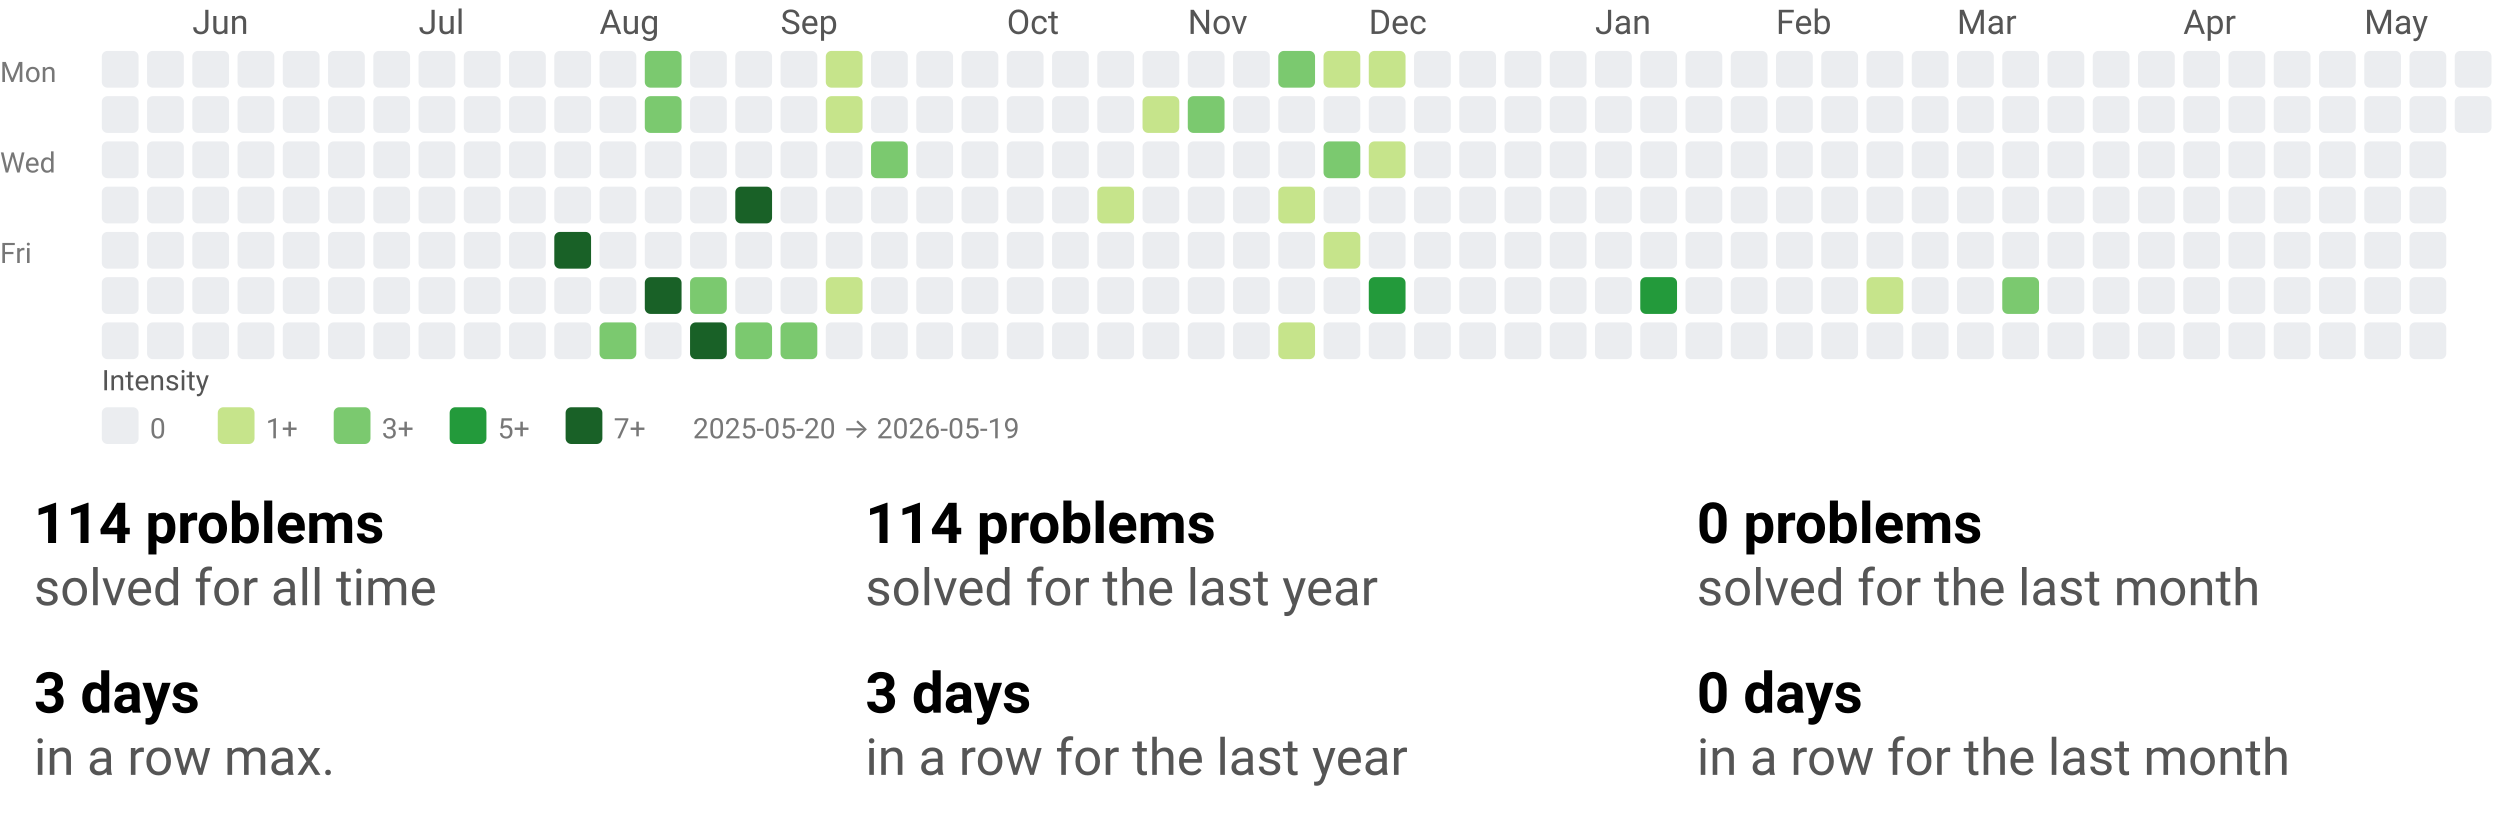
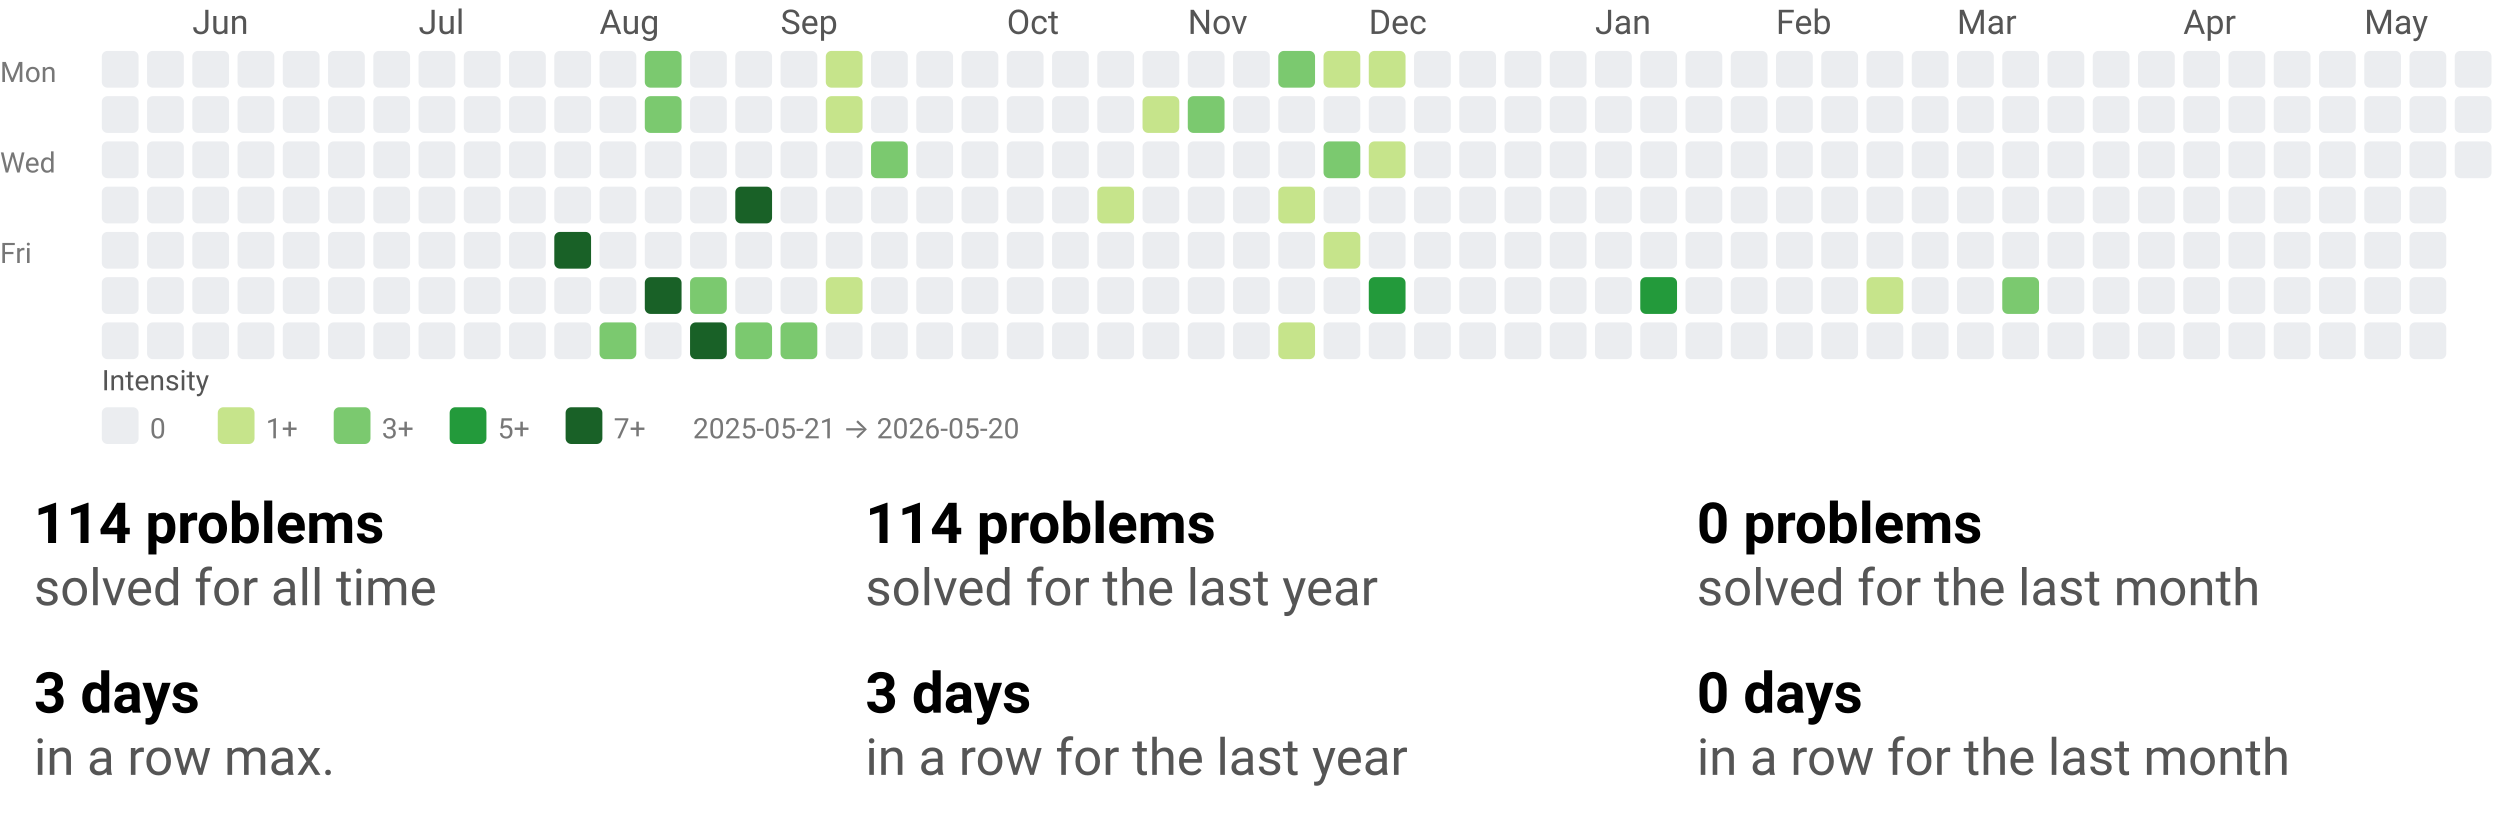
<svg xmlns="http://www.w3.org/2000/svg" width="884" height="290" viewBox="0 0 884 290" role="img" aria-labelledby="t d">
  <style>text{font-family:system-ui,-apple-system, Segoe UI, Roboto, Ubuntu, Cantarell, Noto Sans, sans-serif;}</style>
  <svg width="884" height="158" viewBox="0 0 884 158" role="img" aria-labelledby="title desc">
    <style>text{font-family:system-ui,-apple-system, Segoe UI, Roboto, Ubuntu, Cantarell, Noto Sans, sans-serif;}</style>
    <text x="68" y="12" fill="#555">Jun</text>
    <text x="148" y="12" fill="#555">Jul</text>
    <text x="212" y="12" fill="#555">Aug</text>
    <text x="276" y="12" fill="#555">Sep</text>
    <text x="356" y="12" fill="#555">Oct</text>
    <text x="420" y="12" fill="#555">Nov</text>
    <text x="484" y="12" fill="#555">Dec</text>
    <text x="564" y="12" fill="#555">Jan</text>
    <text x="628" y="12" fill="#555">Feb</text>
    <text x="692" y="12" fill="#555">Mar</text>
    <text x="772" y="12" fill="#555">Apr</text>
    <text x="836" y="12" fill="#555">May</text>
    <text x="0" y="29" font-size="10" fill="#777">Mon</text>
    <text x="0" y="61" font-size="10" fill="#777">Wed</text>
    <text x="0" y="93" font-size="10" fill="#777">Fri</text>
    <rect x="36" y="18" width="13" height="13" rx="2" ry="2" fill="#ebedf0" />
    <rect x="36" y="34" width="13" height="13" rx="2" ry="2" fill="#ebedf0" />
    <rect x="36" y="50" width="13" height="13" rx="2" ry="2" fill="#ebedf0" />
    <rect x="36" y="66" width="13" height="13" rx="2" ry="2" fill="#ebedf0" />
    <rect x="36" y="82" width="13" height="13" rx="2" ry="2" fill="#ebedf0" />
    <rect x="36" y="98" width="13" height="13" rx="2" ry="2" fill="#ebedf0" />
    <rect x="36" y="114" width="13" height="13" rx="2" ry="2" fill="#ebedf0" />
    <rect x="52" y="18" width="13" height="13" rx="2" ry="2" fill="#ebedf0" />
    <rect x="52" y="34" width="13" height="13" rx="2" ry="2" fill="#ebedf0" />
    <rect x="52" y="50" width="13" height="13" rx="2" ry="2" fill="#ebedf0" />
    <rect x="52" y="66" width="13" height="13" rx="2" ry="2" fill="#ebedf0" />
    <rect x="52" y="82" width="13" height="13" rx="2" ry="2" fill="#ebedf0" />
    <rect x="52" y="98" width="13" height="13" rx="2" ry="2" fill="#ebedf0" />
    <rect x="52" y="114" width="13" height="13" rx="2" ry="2" fill="#ebedf0" />
    <rect x="68" y="18" width="13" height="13" rx="2" ry="2" fill="#ebedf0" />
    <rect x="68" y="34" width="13" height="13" rx="2" ry="2" fill="#ebedf0" />
    <rect x="68" y="50" width="13" height="13" rx="2" ry="2" fill="#ebedf0" />
    <rect x="68" y="66" width="13" height="13" rx="2" ry="2" fill="#ebedf0" />
    <rect x="68" y="82" width="13" height="13" rx="2" ry="2" fill="#ebedf0" />
    <rect x="68" y="98" width="13" height="13" rx="2" ry="2" fill="#ebedf0" />
    <rect x="68" y="114" width="13" height="13" rx="2" ry="2" fill="#ebedf0" />
    <rect x="84" y="18" width="13" height="13" rx="2" ry="2" fill="#ebedf0" />
    <rect x="84" y="34" width="13" height="13" rx="2" ry="2" fill="#ebedf0" />
    <rect x="84" y="50" width="13" height="13" rx="2" ry="2" fill="#ebedf0" />
    <rect x="84" y="66" width="13" height="13" rx="2" ry="2" fill="#ebedf0" />
    <rect x="84" y="82" width="13" height="13" rx="2" ry="2" fill="#ebedf0" />
    <rect x="84" y="98" width="13" height="13" rx="2" ry="2" fill="#ebedf0" />
    <rect x="84" y="114" width="13" height="13" rx="2" ry="2" fill="#ebedf0" />
    <rect x="100" y="18" width="13" height="13" rx="2" ry="2" fill="#ebedf0" />
    <rect x="100" y="34" width="13" height="13" rx="2" ry="2" fill="#ebedf0" />
    <rect x="100" y="50" width="13" height="13" rx="2" ry="2" fill="#ebedf0" />
    <rect x="100" y="66" width="13" height="13" rx="2" ry="2" fill="#ebedf0" />
    <rect x="100" y="82" width="13" height="13" rx="2" ry="2" fill="#ebedf0" />
    <rect x="100" y="98" width="13" height="13" rx="2" ry="2" fill="#ebedf0" />
    <rect x="100" y="114" width="13" height="13" rx="2" ry="2" fill="#ebedf0" />
    <rect x="116" y="18" width="13" height="13" rx="2" ry="2" fill="#ebedf0" />
    <rect x="116" y="34" width="13" height="13" rx="2" ry="2" fill="#ebedf0" />
    <rect x="116" y="50" width="13" height="13" rx="2" ry="2" fill="#ebedf0" />
    <rect x="116" y="66" width="13" height="13" rx="2" ry="2" fill="#ebedf0" />
    <rect x="116" y="82" width="13" height="13" rx="2" ry="2" fill="#ebedf0" />
    <rect x="116" y="98" width="13" height="13" rx="2" ry="2" fill="#ebedf0" />
    <rect x="116" y="114" width="13" height="13" rx="2" ry="2" fill="#ebedf0" />
    <rect x="132" y="18" width="13" height="13" rx="2" ry="2" fill="#ebedf0" />
    <rect x="132" y="34" width="13" height="13" rx="2" ry="2" fill="#ebedf0" />
    <rect x="132" y="50" width="13" height="13" rx="2" ry="2" fill="#ebedf0" />
    <rect x="132" y="66" width="13" height="13" rx="2" ry="2" fill="#ebedf0" />
    <rect x="132" y="82" width="13" height="13" rx="2" ry="2" fill="#ebedf0" />
    <rect x="132" y="98" width="13" height="13" rx="2" ry="2" fill="#ebedf0" />
    <rect x="132" y="114" width="13" height="13" rx="2" ry="2" fill="#ebedf0" />
    <rect x="148" y="18" width="13" height="13" rx="2" ry="2" fill="#ebedf0" />
    <rect x="148" y="34" width="13" height="13" rx="2" ry="2" fill="#ebedf0" />
    <rect x="148" y="50" width="13" height="13" rx="2" ry="2" fill="#ebedf0" />
    <rect x="148" y="66" width="13" height="13" rx="2" ry="2" fill="#ebedf0" />
    <rect x="148" y="82" width="13" height="13" rx="2" ry="2" fill="#ebedf0" />
    <rect x="148" y="98" width="13" height="13" rx="2" ry="2" fill="#ebedf0" />
    <rect x="148" y="114" width="13" height="13" rx="2" ry="2" fill="#ebedf0" />
    <rect x="164" y="18" width="13" height="13" rx="2" ry="2" fill="#ebedf0" />
    <rect x="164" y="34" width="13" height="13" rx="2" ry="2" fill="#ebedf0" />
    <rect x="164" y="50" width="13" height="13" rx="2" ry="2" fill="#ebedf0" />
    <rect x="164" y="66" width="13" height="13" rx="2" ry="2" fill="#ebedf0" />
    <rect x="164" y="82" width="13" height="13" rx="2" ry="2" fill="#ebedf0" />
    <rect x="164" y="98" width="13" height="13" rx="2" ry="2" fill="#ebedf0" />
    <rect x="164" y="114" width="13" height="13" rx="2" ry="2" fill="#ebedf0" />
    <rect x="180" y="18" width="13" height="13" rx="2" ry="2" fill="#ebedf0" />
    <rect x="180" y="34" width="13" height="13" rx="2" ry="2" fill="#ebedf0" />
    <rect x="180" y="50" width="13" height="13" rx="2" ry="2" fill="#ebedf0" />
    <rect x="180" y="66" width="13" height="13" rx="2" ry="2" fill="#ebedf0" />
    <rect x="180" y="82" width="13" height="13" rx="2" ry="2" fill="#ebedf0" />
    <rect x="180" y="98" width="13" height="13" rx="2" ry="2" fill="#ebedf0" />
    <rect x="180" y="114" width="13" height="13" rx="2" ry="2" fill="#ebedf0" />
    <rect x="196" y="18" width="13" height="13" rx="2" ry="2" fill="#ebedf0" />
    <rect x="196" y="34" width="13" height="13" rx="2" ry="2" fill="#ebedf0" />
    <rect x="196" y="50" width="13" height="13" rx="2" ry="2" fill="#ebedf0" />
    <rect x="196" y="66" width="13" height="13" rx="2" ry="2" fill="#ebedf0" />
    <rect x="196" y="82" width="13" height="13" rx="2" ry="2" fill="#196127" />
    <rect x="196" y="98" width="13" height="13" rx="2" ry="2" fill="#ebedf0" />
    <rect x="196" y="114" width="13" height="13" rx="2" ry="2" fill="#ebedf0" />
    <rect x="212" y="18" width="13" height="13" rx="2" ry="2" fill="#ebedf0" />
    <rect x="212" y="34" width="13" height="13" rx="2" ry="2" fill="#ebedf0" />
    <rect x="212" y="50" width="13" height="13" rx="2" ry="2" fill="#ebedf0" />
    <rect x="212" y="66" width="13" height="13" rx="2" ry="2" fill="#ebedf0" />
    <rect x="212" y="82" width="13" height="13" rx="2" ry="2" fill="#ebedf0" />
    <rect x="212" y="98" width="13" height="13" rx="2" ry="2" fill="#ebedf0" />
    <rect x="212" y="114" width="13" height="13" rx="2" ry="2" fill="#7bc96f" />
    <rect x="228" y="18" width="13" height="13" rx="2" ry="2" fill="#7bc96f" />
    <rect x="228" y="34" width="13" height="13" rx="2" ry="2" fill="#7bc96f" />
    <rect x="228" y="50" width="13" height="13" rx="2" ry="2" fill="#ebedf0" />
    <rect x="228" y="66" width="13" height="13" rx="2" ry="2" fill="#ebedf0" />
    <rect x="228" y="82" width="13" height="13" rx="2" ry="2" fill="#ebedf0" />
    <rect x="228" y="98" width="13" height="13" rx="2" ry="2" fill="#196127" />
    <rect x="228" y="114" width="13" height="13" rx="2" ry="2" fill="#ebedf0" />
    <rect x="244" y="18" width="13" height="13" rx="2" ry="2" fill="#ebedf0" />
    <rect x="244" y="34" width="13" height="13" rx="2" ry="2" fill="#ebedf0" />
    <rect x="244" y="50" width="13" height="13" rx="2" ry="2" fill="#ebedf0" />
    <rect x="244" y="66" width="13" height="13" rx="2" ry="2" fill="#ebedf0" />
    <rect x="244" y="82" width="13" height="13" rx="2" ry="2" fill="#ebedf0" />
    <rect x="244" y="98" width="13" height="13" rx="2" ry="2" fill="#7bc96f" />
    <rect x="244" y="114" width="13" height="13" rx="2" ry="2" fill="#196127" />
    <rect x="260" y="18" width="13" height="13" rx="2" ry="2" fill="#ebedf0" />
    <rect x="260" y="34" width="13" height="13" rx="2" ry="2" fill="#ebedf0" />
    <rect x="260" y="50" width="13" height="13" rx="2" ry="2" fill="#ebedf0" />
    <rect x="260" y="66" width="13" height="13" rx="2" ry="2" fill="#196127" />
    <rect x="260" y="82" width="13" height="13" rx="2" ry="2" fill="#ebedf0" />
    <rect x="260" y="98" width="13" height="13" rx="2" ry="2" fill="#ebedf0" />
    <rect x="260" y="114" width="13" height="13" rx="2" ry="2" fill="#7bc96f" />
    <rect x="276" y="18" width="13" height="13" rx="2" ry="2" fill="#ebedf0" />
    <rect x="276" y="34" width="13" height="13" rx="2" ry="2" fill="#ebedf0" />
    <rect x="276" y="50" width="13" height="13" rx="2" ry="2" fill="#ebedf0" />
    <rect x="276" y="66" width="13" height="13" rx="2" ry="2" fill="#ebedf0" />
    <rect x="276" y="82" width="13" height="13" rx="2" ry="2" fill="#ebedf0" />
    <rect x="276" y="98" width="13" height="13" rx="2" ry="2" fill="#ebedf0" />
    <rect x="276" y="114" width="13" height="13" rx="2" ry="2" fill="#7bc96f" />
    <rect x="292" y="18" width="13" height="13" rx="2" ry="2" fill="#c6e48b" />
    <rect x="292" y="34" width="13" height="13" rx="2" ry="2" fill="#c6e48b" />
    <rect x="292" y="50" width="13" height="13" rx="2" ry="2" fill="#ebedf0" />
    <rect x="292" y="66" width="13" height="13" rx="2" ry="2" fill="#ebedf0" />
    <rect x="292" y="82" width="13" height="13" rx="2" ry="2" fill="#ebedf0" />
    <rect x="292" y="98" width="13" height="13" rx="2" ry="2" fill="#c6e48b" />
    <rect x="292" y="114" width="13" height="13" rx="2" ry="2" fill="#ebedf0" />
    <rect x="308" y="18" width="13" height="13" rx="2" ry="2" fill="#ebedf0" />
    <rect x="308" y="34" width="13" height="13" rx="2" ry="2" fill="#ebedf0" />
    <rect x="308" y="50" width="13" height="13" rx="2" ry="2" fill="#7bc96f" />
    <rect x="308" y="66" width="13" height="13" rx="2" ry="2" fill="#ebedf0" />
    <rect x="308" y="82" width="13" height="13" rx="2" ry="2" fill="#ebedf0" />
    <rect x="308" y="98" width="13" height="13" rx="2" ry="2" fill="#ebedf0" />
    <rect x="308" y="114" width="13" height="13" rx="2" ry="2" fill="#ebedf0" />
    <rect x="324" y="18" width="13" height="13" rx="2" ry="2" fill="#ebedf0" />
    <rect x="324" y="34" width="13" height="13" rx="2" ry="2" fill="#ebedf0" />
    <rect x="324" y="50" width="13" height="13" rx="2" ry="2" fill="#ebedf0" />
    <rect x="324" y="66" width="13" height="13" rx="2" ry="2" fill="#ebedf0" />
    <rect x="324" y="82" width="13" height="13" rx="2" ry="2" fill="#ebedf0" />
    <rect x="324" y="98" width="13" height="13" rx="2" ry="2" fill="#ebedf0" />
    <rect x="324" y="114" width="13" height="13" rx="2" ry="2" fill="#ebedf0" />
    <rect x="340" y="18" width="13" height="13" rx="2" ry="2" fill="#ebedf0" />
    <rect x="340" y="34" width="13" height="13" rx="2" ry="2" fill="#ebedf0" />
    <rect x="340" y="50" width="13" height="13" rx="2" ry="2" fill="#ebedf0" />
    <rect x="340" y="66" width="13" height="13" rx="2" ry="2" fill="#ebedf0" />
    <rect x="340" y="82" width="13" height="13" rx="2" ry="2" fill="#ebedf0" />
    <rect x="340" y="98" width="13" height="13" rx="2" ry="2" fill="#ebedf0" />
    <rect x="340" y="114" width="13" height="13" rx="2" ry="2" fill="#ebedf0" />
    <rect x="356" y="18" width="13" height="13" rx="2" ry="2" fill="#ebedf0" />
    <rect x="356" y="34" width="13" height="13" rx="2" ry="2" fill="#ebedf0" />
    <rect x="356" y="50" width="13" height="13" rx="2" ry="2" fill="#ebedf0" />
    <rect x="356" y="66" width="13" height="13" rx="2" ry="2" fill="#ebedf0" />
    <rect x="356" y="82" width="13" height="13" rx="2" ry="2" fill="#ebedf0" />
    <rect x="356" y="98" width="13" height="13" rx="2" ry="2" fill="#ebedf0" />
    <rect x="356" y="114" width="13" height="13" rx="2" ry="2" fill="#ebedf0" />
    <rect x="372" y="18" width="13" height="13" rx="2" ry="2" fill="#ebedf0" />
    <rect x="372" y="34" width="13" height="13" rx="2" ry="2" fill="#ebedf0" />
    <rect x="372" y="50" width="13" height="13" rx="2" ry="2" fill="#ebedf0" />
    <rect x="372" y="66" width="13" height="13" rx="2" ry="2" fill="#ebedf0" />
    <rect x="372" y="82" width="13" height="13" rx="2" ry="2" fill="#ebedf0" />
    <rect x="372" y="98" width="13" height="13" rx="2" ry="2" fill="#ebedf0" />
    <rect x="372" y="114" width="13" height="13" rx="2" ry="2" fill="#ebedf0" />
    <rect x="388" y="18" width="13" height="13" rx="2" ry="2" fill="#ebedf0" />
    <rect x="388" y="34" width="13" height="13" rx="2" ry="2" fill="#ebedf0" />
    <rect x="388" y="50" width="13" height="13" rx="2" ry="2" fill="#ebedf0" />
    <rect x="388" y="66" width="13" height="13" rx="2" ry="2" fill="#c6e48b" />
    <rect x="388" y="82" width="13" height="13" rx="2" ry="2" fill="#ebedf0" />
    <rect x="388" y="98" width="13" height="13" rx="2" ry="2" fill="#ebedf0" />
    <rect x="388" y="114" width="13" height="13" rx="2" ry="2" fill="#ebedf0" />
    <rect x="404" y="18" width="13" height="13" rx="2" ry="2" fill="#ebedf0" />
    <rect x="404" y="34" width="13" height="13" rx="2" ry="2" fill="#c6e48b" />
    <rect x="404" y="50" width="13" height="13" rx="2" ry="2" fill="#ebedf0" />
    <rect x="404" y="66" width="13" height="13" rx="2" ry="2" fill="#ebedf0" />
    <rect x="404" y="82" width="13" height="13" rx="2" ry="2" fill="#ebedf0" />
    <rect x="404" y="98" width="13" height="13" rx="2" ry="2" fill="#ebedf0" />
    <rect x="404" y="114" width="13" height="13" rx="2" ry="2" fill="#ebedf0" />
    <rect x="420" y="18" width="13" height="13" rx="2" ry="2" fill="#ebedf0" />
    <rect x="420" y="34" width="13" height="13" rx="2" ry="2" fill="#7bc96f" />
    <rect x="420" y="50" width="13" height="13" rx="2" ry="2" fill="#ebedf0" />
    <rect x="420" y="66" width="13" height="13" rx="2" ry="2" fill="#ebedf0" />
    <rect x="420" y="82" width="13" height="13" rx="2" ry="2" fill="#ebedf0" />
    <rect x="420" y="98" width="13" height="13" rx="2" ry="2" fill="#ebedf0" />
    <rect x="420" y="114" width="13" height="13" rx="2" ry="2" fill="#ebedf0" />
    <rect x="436" y="18" width="13" height="13" rx="2" ry="2" fill="#ebedf0" />
    <rect x="436" y="34" width="13" height="13" rx="2" ry="2" fill="#ebedf0" />
    <rect x="436" y="50" width="13" height="13" rx="2" ry="2" fill="#ebedf0" />
    <rect x="436" y="66" width="13" height="13" rx="2" ry="2" fill="#ebedf0" />
    <rect x="436" y="82" width="13" height="13" rx="2" ry="2" fill="#ebedf0" />
    <rect x="436" y="98" width="13" height="13" rx="2" ry="2" fill="#ebedf0" />
    <rect x="436" y="114" width="13" height="13" rx="2" ry="2" fill="#ebedf0" />
    <rect x="452" y="18" width="13" height="13" rx="2" ry="2" fill="#7bc96f" />
    <rect x="452" y="34" width="13" height="13" rx="2" ry="2" fill="#ebedf0" />
    <rect x="452" y="50" width="13" height="13" rx="2" ry="2" fill="#ebedf0" />
    <rect x="452" y="66" width="13" height="13" rx="2" ry="2" fill="#c6e48b" />
    <rect x="452" y="82" width="13" height="13" rx="2" ry="2" fill="#ebedf0" />
    <rect x="452" y="98" width="13" height="13" rx="2" ry="2" fill="#ebedf0" />
    <rect x="452" y="114" width="13" height="13" rx="2" ry="2" fill="#c6e48b" />
    <rect x="468" y="18" width="13" height="13" rx="2" ry="2" fill="#c6e48b" />
    <rect x="468" y="34" width="13" height="13" rx="2" ry="2" fill="#ebedf0" />
    <rect x="468" y="50" width="13" height="13" rx="2" ry="2" fill="#7bc96f" />
    <rect x="468" y="66" width="13" height="13" rx="2" ry="2" fill="#ebedf0" />
    <rect x="468" y="82" width="13" height="13" rx="2" ry="2" fill="#c6e48b" />
    <rect x="468" y="98" width="13" height="13" rx="2" ry="2" fill="#ebedf0" />
    <rect x="468" y="114" width="13" height="13" rx="2" ry="2" fill="#ebedf0" />
    <rect x="484" y="18" width="13" height="13" rx="2" ry="2" fill="#c6e48b" />
    <rect x="484" y="34" width="13" height="13" rx="2" ry="2" fill="#ebedf0" />
    <rect x="484" y="50" width="13" height="13" rx="2" ry="2" fill="#c6e48b" />
    <rect x="484" y="66" width="13" height="13" rx="2" ry="2" fill="#ebedf0" />
    <rect x="484" y="82" width="13" height="13" rx="2" ry="2" fill="#ebedf0" />
    <rect x="484" y="98" width="13" height="13" rx="2" ry="2" fill="#239a3b" />
    <rect x="484" y="114" width="13" height="13" rx="2" ry="2" fill="#ebedf0" />
    <rect x="500" y="18" width="13" height="13" rx="2" ry="2" fill="#ebedf0" />
    <rect x="500" y="34" width="13" height="13" rx="2" ry="2" fill="#ebedf0" />
    <rect x="500" y="50" width="13" height="13" rx="2" ry="2" fill="#ebedf0" />
    <rect x="500" y="66" width="13" height="13" rx="2" ry="2" fill="#ebedf0" />
    <rect x="500" y="82" width="13" height="13" rx="2" ry="2" fill="#ebedf0" />
    <rect x="500" y="98" width="13" height="13" rx="2" ry="2" fill="#ebedf0" />
    <rect x="500" y="114" width="13" height="13" rx="2" ry="2" fill="#ebedf0" />
    <rect x="516" y="18" width="13" height="13" rx="2" ry="2" fill="#ebedf0" />
    <rect x="516" y="34" width="13" height="13" rx="2" ry="2" fill="#ebedf0" />
    <rect x="516" y="50" width="13" height="13" rx="2" ry="2" fill="#ebedf0" />
    <rect x="516" y="66" width="13" height="13" rx="2" ry="2" fill="#ebedf0" />
    <rect x="516" y="82" width="13" height="13" rx="2" ry="2" fill="#ebedf0" />
    <rect x="516" y="98" width="13" height="13" rx="2" ry="2" fill="#ebedf0" />
    <rect x="516" y="114" width="13" height="13" rx="2" ry="2" fill="#ebedf0" />
    <rect x="532" y="18" width="13" height="13" rx="2" ry="2" fill="#ebedf0" />
    <rect x="532" y="34" width="13" height="13" rx="2" ry="2" fill="#ebedf0" />
    <rect x="532" y="50" width="13" height="13" rx="2" ry="2" fill="#ebedf0" />
    <rect x="532" y="66" width="13" height="13" rx="2" ry="2" fill="#ebedf0" />
    <rect x="532" y="82" width="13" height="13" rx="2" ry="2" fill="#ebedf0" />
    <rect x="532" y="98" width="13" height="13" rx="2" ry="2" fill="#ebedf0" />
    <rect x="532" y="114" width="13" height="13" rx="2" ry="2" fill="#ebedf0" />
    <rect x="548" y="18" width="13" height="13" rx="2" ry="2" fill="#ebedf0" />
    <rect x="548" y="34" width="13" height="13" rx="2" ry="2" fill="#ebedf0" />
    <rect x="548" y="50" width="13" height="13" rx="2" ry="2" fill="#ebedf0" />
    <rect x="548" y="66" width="13" height="13" rx="2" ry="2" fill="#ebedf0" />
    <rect x="548" y="82" width="13" height="13" rx="2" ry="2" fill="#ebedf0" />
    <rect x="548" y="98" width="13" height="13" rx="2" ry="2" fill="#ebedf0" />
    <rect x="548" y="114" width="13" height="13" rx="2" ry="2" fill="#ebedf0" />
    <rect x="564" y="18" width="13" height="13" rx="2" ry="2" fill="#ebedf0" />
    <rect x="564" y="34" width="13" height="13" rx="2" ry="2" fill="#ebedf0" />
    <rect x="564" y="50" width="13" height="13" rx="2" ry="2" fill="#ebedf0" />
    <rect x="564" y="66" width="13" height="13" rx="2" ry="2" fill="#ebedf0" />
    <rect x="564" y="82" width="13" height="13" rx="2" ry="2" fill="#ebedf0" />
    <rect x="564" y="98" width="13" height="13" rx="2" ry="2" fill="#ebedf0" />
    <rect x="564" y="114" width="13" height="13" rx="2" ry="2" fill="#ebedf0" />
    <rect x="580" y="18" width="13" height="13" rx="2" ry="2" fill="#ebedf0" />
    <rect x="580" y="34" width="13" height="13" rx="2" ry="2" fill="#ebedf0" />
    <rect x="580" y="50" width="13" height="13" rx="2" ry="2" fill="#ebedf0" />
    <rect x="580" y="66" width="13" height="13" rx="2" ry="2" fill="#ebedf0" />
    <rect x="580" y="82" width="13" height="13" rx="2" ry="2" fill="#ebedf0" />
    <rect x="580" y="98" width="13" height="13" rx="2" ry="2" fill="#239a3b" />
    <rect x="580" y="114" width="13" height="13" rx="2" ry="2" fill="#ebedf0" />
    <rect x="596" y="18" width="13" height="13" rx="2" ry="2" fill="#ebedf0" />
    <rect x="596" y="34" width="13" height="13" rx="2" ry="2" fill="#ebedf0" />
    <rect x="596" y="50" width="13" height="13" rx="2" ry="2" fill="#ebedf0" />
    <rect x="596" y="66" width="13" height="13" rx="2" ry="2" fill="#ebedf0" />
    <rect x="596" y="82" width="13" height="13" rx="2" ry="2" fill="#ebedf0" />
    <rect x="596" y="98" width="13" height="13" rx="2" ry="2" fill="#ebedf0" />
    <rect x="596" y="114" width="13" height="13" rx="2" ry="2" fill="#ebedf0" />
    <rect x="612" y="18" width="13" height="13" rx="2" ry="2" fill="#ebedf0" />
    <rect x="612" y="34" width="13" height="13" rx="2" ry="2" fill="#ebedf0" />
    <rect x="612" y="50" width="13" height="13" rx="2" ry="2" fill="#ebedf0" />
    <rect x="612" y="66" width="13" height="13" rx="2" ry="2" fill="#ebedf0" />
    <rect x="612" y="82" width="13" height="13" rx="2" ry="2" fill="#ebedf0" />
    <rect x="612" y="98" width="13" height="13" rx="2" ry="2" fill="#ebedf0" />
    <rect x="612" y="114" width="13" height="13" rx="2" ry="2" fill="#ebedf0" />
    <rect x="628" y="18" width="13" height="13" rx="2" ry="2" fill="#ebedf0" />
    <rect x="628" y="34" width="13" height="13" rx="2" ry="2" fill="#ebedf0" />
    <rect x="628" y="50" width="13" height="13" rx="2" ry="2" fill="#ebedf0" />
    <rect x="628" y="66" width="13" height="13" rx="2" ry="2" fill="#ebedf0" />
    <rect x="628" y="82" width="13" height="13" rx="2" ry="2" fill="#ebedf0" />
    <rect x="628" y="98" width="13" height="13" rx="2" ry="2" fill="#ebedf0" />
    <rect x="628" y="114" width="13" height="13" rx="2" ry="2" fill="#ebedf0" />
    <rect x="644" y="18" width="13" height="13" rx="2" ry="2" fill="#ebedf0" />
    <rect x="644" y="34" width="13" height="13" rx="2" ry="2" fill="#ebedf0" />
    <rect x="644" y="50" width="13" height="13" rx="2" ry="2" fill="#ebedf0" />
    <rect x="644" y="66" width="13" height="13" rx="2" ry="2" fill="#ebedf0" />
    <rect x="644" y="82" width="13" height="13" rx="2" ry="2" fill="#ebedf0" />
    <rect x="644" y="98" width="13" height="13" rx="2" ry="2" fill="#ebedf0" />
    <rect x="644" y="114" width="13" height="13" rx="2" ry="2" fill="#ebedf0" />
    <rect x="660" y="18" width="13" height="13" rx="2" ry="2" fill="#ebedf0" />
    <rect x="660" y="34" width="13" height="13" rx="2" ry="2" fill="#ebedf0" />
    <rect x="660" y="50" width="13" height="13" rx="2" ry="2" fill="#ebedf0" />
    <rect x="660" y="66" width="13" height="13" rx="2" ry="2" fill="#ebedf0" />
    <rect x="660" y="82" width="13" height="13" rx="2" ry="2" fill="#ebedf0" />
    <rect x="660" y="98" width="13" height="13" rx="2" ry="2" fill="#c6e48b" />
    <rect x="660" y="114" width="13" height="13" rx="2" ry="2" fill="#ebedf0" />
    <rect x="676" y="18" width="13" height="13" rx="2" ry="2" fill="#ebedf0" />
    <rect x="676" y="34" width="13" height="13" rx="2" ry="2" fill="#ebedf0" />
    <rect x="676" y="50" width="13" height="13" rx="2" ry="2" fill="#ebedf0" />
    <rect x="676" y="66" width="13" height="13" rx="2" ry="2" fill="#ebedf0" />
    <rect x="676" y="82" width="13" height="13" rx="2" ry="2" fill="#ebedf0" />
    <rect x="676" y="98" width="13" height="13" rx="2" ry="2" fill="#ebedf0" />
    <rect x="676" y="114" width="13" height="13" rx="2" ry="2" fill="#ebedf0" />
    <rect x="692" y="18" width="13" height="13" rx="2" ry="2" fill="#ebedf0" />
    <rect x="692" y="34" width="13" height="13" rx="2" ry="2" fill="#ebedf0" />
    <rect x="692" y="50" width="13" height="13" rx="2" ry="2" fill="#ebedf0" />
    <rect x="692" y="66" width="13" height="13" rx="2" ry="2" fill="#ebedf0" />
    <rect x="692" y="82" width="13" height="13" rx="2" ry="2" fill="#ebedf0" />
    <rect x="692" y="98" width="13" height="13" rx="2" ry="2" fill="#ebedf0" />
    <rect x="692" y="114" width="13" height="13" rx="2" ry="2" fill="#ebedf0" />
    <rect x="708" y="18" width="13" height="13" rx="2" ry="2" fill="#ebedf0" />
    <rect x="708" y="34" width="13" height="13" rx="2" ry="2" fill="#ebedf0" />
    <rect x="708" y="50" width="13" height="13" rx="2" ry="2" fill="#ebedf0" />
    <rect x="708" y="66" width="13" height="13" rx="2" ry="2" fill="#ebedf0" />
    <rect x="708" y="82" width="13" height="13" rx="2" ry="2" fill="#ebedf0" />
    <rect x="708" y="98" width="13" height="13" rx="2" ry="2" fill="#7bc96f" />
    <rect x="708" y="114" width="13" height="13" rx="2" ry="2" fill="#ebedf0" />
    <rect x="724" y="18" width="13" height="13" rx="2" ry="2" fill="#ebedf0" />
    <rect x="724" y="34" width="13" height="13" rx="2" ry="2" fill="#ebedf0" />
    <rect x="724" y="50" width="13" height="13" rx="2" ry="2" fill="#ebedf0" />
    <rect x="724" y="66" width="13" height="13" rx="2" ry="2" fill="#ebedf0" />
    <rect x="724" y="82" width="13" height="13" rx="2" ry="2" fill="#ebedf0" />
    <rect x="724" y="98" width="13" height="13" rx="2" ry="2" fill="#ebedf0" />
    <rect x="724" y="114" width="13" height="13" rx="2" ry="2" fill="#ebedf0" />
    <rect x="740" y="18" width="13" height="13" rx="2" ry="2" fill="#ebedf0" />
    <rect x="740" y="34" width="13" height="13" rx="2" ry="2" fill="#ebedf0" />
    <rect x="740" y="50" width="13" height="13" rx="2" ry="2" fill="#ebedf0" />
    <rect x="740" y="66" width="13" height="13" rx="2" ry="2" fill="#ebedf0" />
    <rect x="740" y="82" width="13" height="13" rx="2" ry="2" fill="#ebedf0" />
    <rect x="740" y="98" width="13" height="13" rx="2" ry="2" fill="#ebedf0" />
    <rect x="740" y="114" width="13" height="13" rx="2" ry="2" fill="#ebedf0" />
    <rect x="756" y="18" width="13" height="13" rx="2" ry="2" fill="#ebedf0" />
    <rect x="756" y="34" width="13" height="13" rx="2" ry="2" fill="#ebedf0" />
    <rect x="756" y="50" width="13" height="13" rx="2" ry="2" fill="#ebedf0" />
    <rect x="756" y="66" width="13" height="13" rx="2" ry="2" fill="#ebedf0" />
    <rect x="756" y="82" width="13" height="13" rx="2" ry="2" fill="#ebedf0" />
    <rect x="756" y="98" width="13" height="13" rx="2" ry="2" fill="#ebedf0" />
    <rect x="756" y="114" width="13" height="13" rx="2" ry="2" fill="#ebedf0" />
    <rect x="772" y="18" width="13" height="13" rx="2" ry="2" fill="#ebedf0" />
    <rect x="772" y="34" width="13" height="13" rx="2" ry="2" fill="#ebedf0" />
    <rect x="772" y="50" width="13" height="13" rx="2" ry="2" fill="#ebedf0" />
    <rect x="772" y="66" width="13" height="13" rx="2" ry="2" fill="#ebedf0" />
    <rect x="772" y="82" width="13" height="13" rx="2" ry="2" fill="#ebedf0" />
    <rect x="772" y="98" width="13" height="13" rx="2" ry="2" fill="#ebedf0" />
    <rect x="772" y="114" width="13" height="13" rx="2" ry="2" fill="#ebedf0" />
    <rect x="788" y="18" width="13" height="13" rx="2" ry="2" fill="#ebedf0" />
    <rect x="788" y="34" width="13" height="13" rx="2" ry="2" fill="#ebedf0" />
    <rect x="788" y="50" width="13" height="13" rx="2" ry="2" fill="#ebedf0" />
    <rect x="788" y="66" width="13" height="13" rx="2" ry="2" fill="#ebedf0" />
    <rect x="788" y="82" width="13" height="13" rx="2" ry="2" fill="#ebedf0" />
    <rect x="788" y="98" width="13" height="13" rx="2" ry="2" fill="#ebedf0" />
    <rect x="788" y="114" width="13" height="13" rx="2" ry="2" fill="#ebedf0" />
    <rect x="804" y="18" width="13" height="13" rx="2" ry="2" fill="#ebedf0" />
    <rect x="804" y="34" width="13" height="13" rx="2" ry="2" fill="#ebedf0" />
    <rect x="804" y="50" width="13" height="13" rx="2" ry="2" fill="#ebedf0" />
    <rect x="804" y="66" width="13" height="13" rx="2" ry="2" fill="#ebedf0" />
    <rect x="804" y="82" width="13" height="13" rx="2" ry="2" fill="#ebedf0" />
    <rect x="804" y="98" width="13" height="13" rx="2" ry="2" fill="#ebedf0" />
    <rect x="804" y="114" width="13" height="13" rx="2" ry="2" fill="#ebedf0" />
    <rect x="820" y="18" width="13" height="13" rx="2" ry="2" fill="#ebedf0" />
    <rect x="820" y="34" width="13" height="13" rx="2" ry="2" fill="#ebedf0" />
    <rect x="820" y="50" width="13" height="13" rx="2" ry="2" fill="#ebedf0" />
    <rect x="820" y="66" width="13" height="13" rx="2" ry="2" fill="#ebedf0" />
    <rect x="820" y="82" width="13" height="13" rx="2" ry="2" fill="#ebedf0" />
    <rect x="820" y="98" width="13" height="13" rx="2" ry="2" fill="#ebedf0" />
    <rect x="820" y="114" width="13" height="13" rx="2" ry="2" fill="#ebedf0" />
    <rect x="836" y="18" width="13" height="13" rx="2" ry="2" fill="#ebedf0" />
    <rect x="836" y="34" width="13" height="13" rx="2" ry="2" fill="#ebedf0" />
    <rect x="836" y="50" width="13" height="13" rx="2" ry="2" fill="#ebedf0" />
    <rect x="836" y="66" width="13" height="13" rx="2" ry="2" fill="#ebedf0" />
    <rect x="836" y="82" width="13" height="13" rx="2" ry="2" fill="#ebedf0" />
    <rect x="836" y="98" width="13" height="13" rx="2" ry="2" fill="#ebedf0" />
    <rect x="836" y="114" width="13" height="13" rx="2" ry="2" fill="#ebedf0" />
    <rect x="852" y="18" width="13" height="13" rx="2" ry="2" fill="#ebedf0" />
    <rect x="852" y="34" width="13" height="13" rx="2" ry="2" fill="#ebedf0" />
    <rect x="852" y="50" width="13" height="13" rx="2" ry="2" fill="#ebedf0" />
    <rect x="852" y="66" width="13" height="13" rx="2" ry="2" fill="#ebedf0" />
    <rect x="852" y="82" width="13" height="13" rx="2" ry="2" fill="#ebedf0" />
    <rect x="852" y="98" width="13" height="13" rx="2" ry="2" fill="#ebedf0" />
    <rect x="852" y="114" width="13" height="13" rx="2" ry="2" fill="#ebedf0" />
    <rect x="868" y="18" width="13" height="13" rx="2" ry="2" fill="#ebedf0" />
    <rect x="868" y="34" width="13" height="13" rx="2" ry="2" fill="#ebedf0" />
+     <rect x="868" y="50" width="13" height="13" rx="2" ry="2" fill="#ebedf0" />
    <text x="36" y="138" font-size="10" fill="#555">Intensity</text>
    <g>
      <rect x="36" y="144" width="13" height="13" rx="2" ry="2" fill="#ebedf0" />
      <text x="53" y="155" font-size="10" fill="#777">0</text>
    </g>
    <g>
      <rect x="77" y="144" width="13" height="13" rx="2" ry="2" fill="#c6e48b" />
      <text x="94" y="155" font-size="10" fill="#777">1+</text>
    </g>
    <g>
      <rect x="118" y="144" width="13" height="13" rx="2" ry="2" fill="#7bc96f" />
      <text x="135" y="155" font-size="10" fill="#777">3+</text>
    </g>
    <g>
      <rect x="159" y="144" width="13" height="13" rx="2" ry="2" fill="#239a3b" />
      <text x="176" y="155" font-size="10" fill="#777">5+</text>
    </g>
    <g>
      <rect x="200" y="144" width="13" height="13" rx="2" ry="2" fill="#196127" />
      <text x="217" y="155" font-size="10" fill="#777">7+</text>
    </g>
-     <text x="245" y="155" font-size="10" fill="#777">2025-05-20 → 2026-05-19</text>
+     <text x="245" y="155" font-size="10" fill="#777">2025-05-21 → 2026-05-20</text>
  </svg>
  <text x="12" y="192" font-size="20" font-weight="600">114 problems</text>
  <text x="12" y="214" fill="#555" font-size="18">solved for all time</text>
  <text x="306" y="192" font-size="20" font-weight="600">114 problems</text>
  <text x="306" y="214" fill="#555" font-size="18">solved for the last year</text>
  <text x="600" y="192" font-size="20" font-weight="600">0 problems</text>
  <text x="600" y="214" fill="#555" font-size="18">solved for the last month</text>
  <text x="12" y="252" font-size="20" font-weight="600">3 days</text>
  <text x="12" y="274" fill="#555" font-size="18">in a row max.</text>
  <text x="306" y="252" font-size="20" font-weight="600">3 days</text>
  <text x="306" y="274" fill="#555" font-size="18">in a row for the last year</text>
  <text x="600" y="252" font-size="20" font-weight="600">0 days</text>
  <text x="600" y="274" fill="#555" font-size="18">in a row for the last month</text>
</svg>
